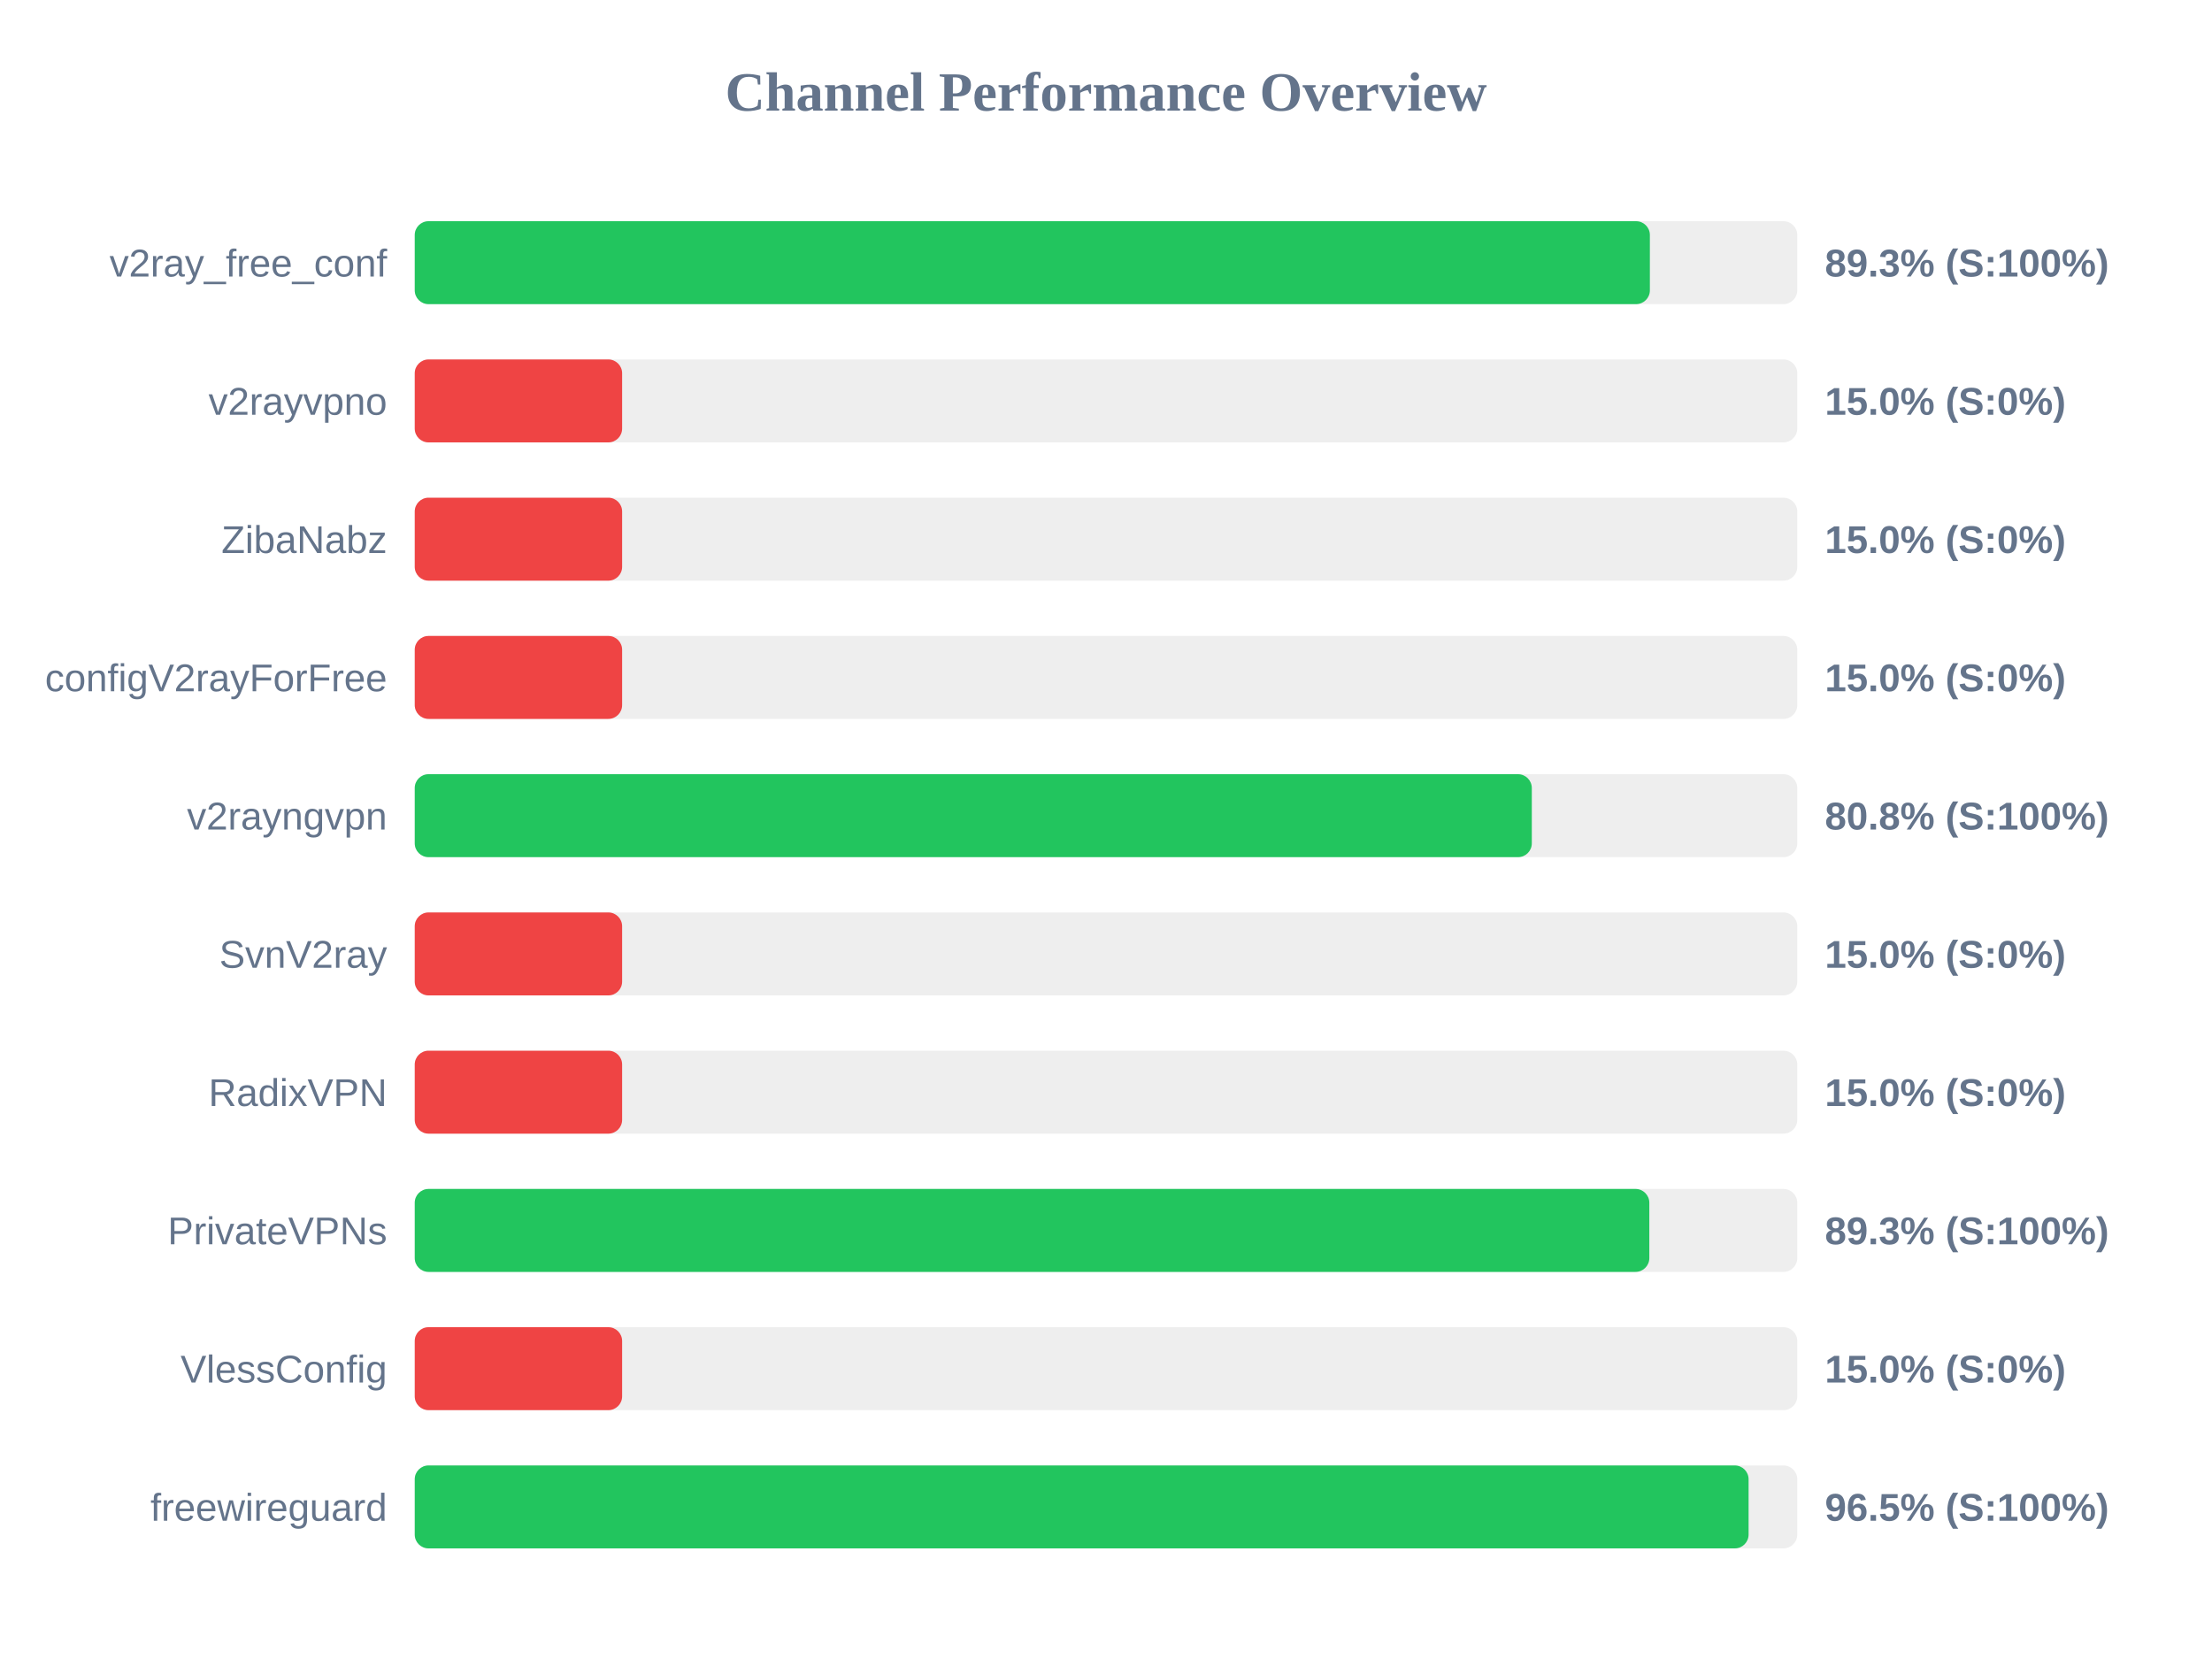
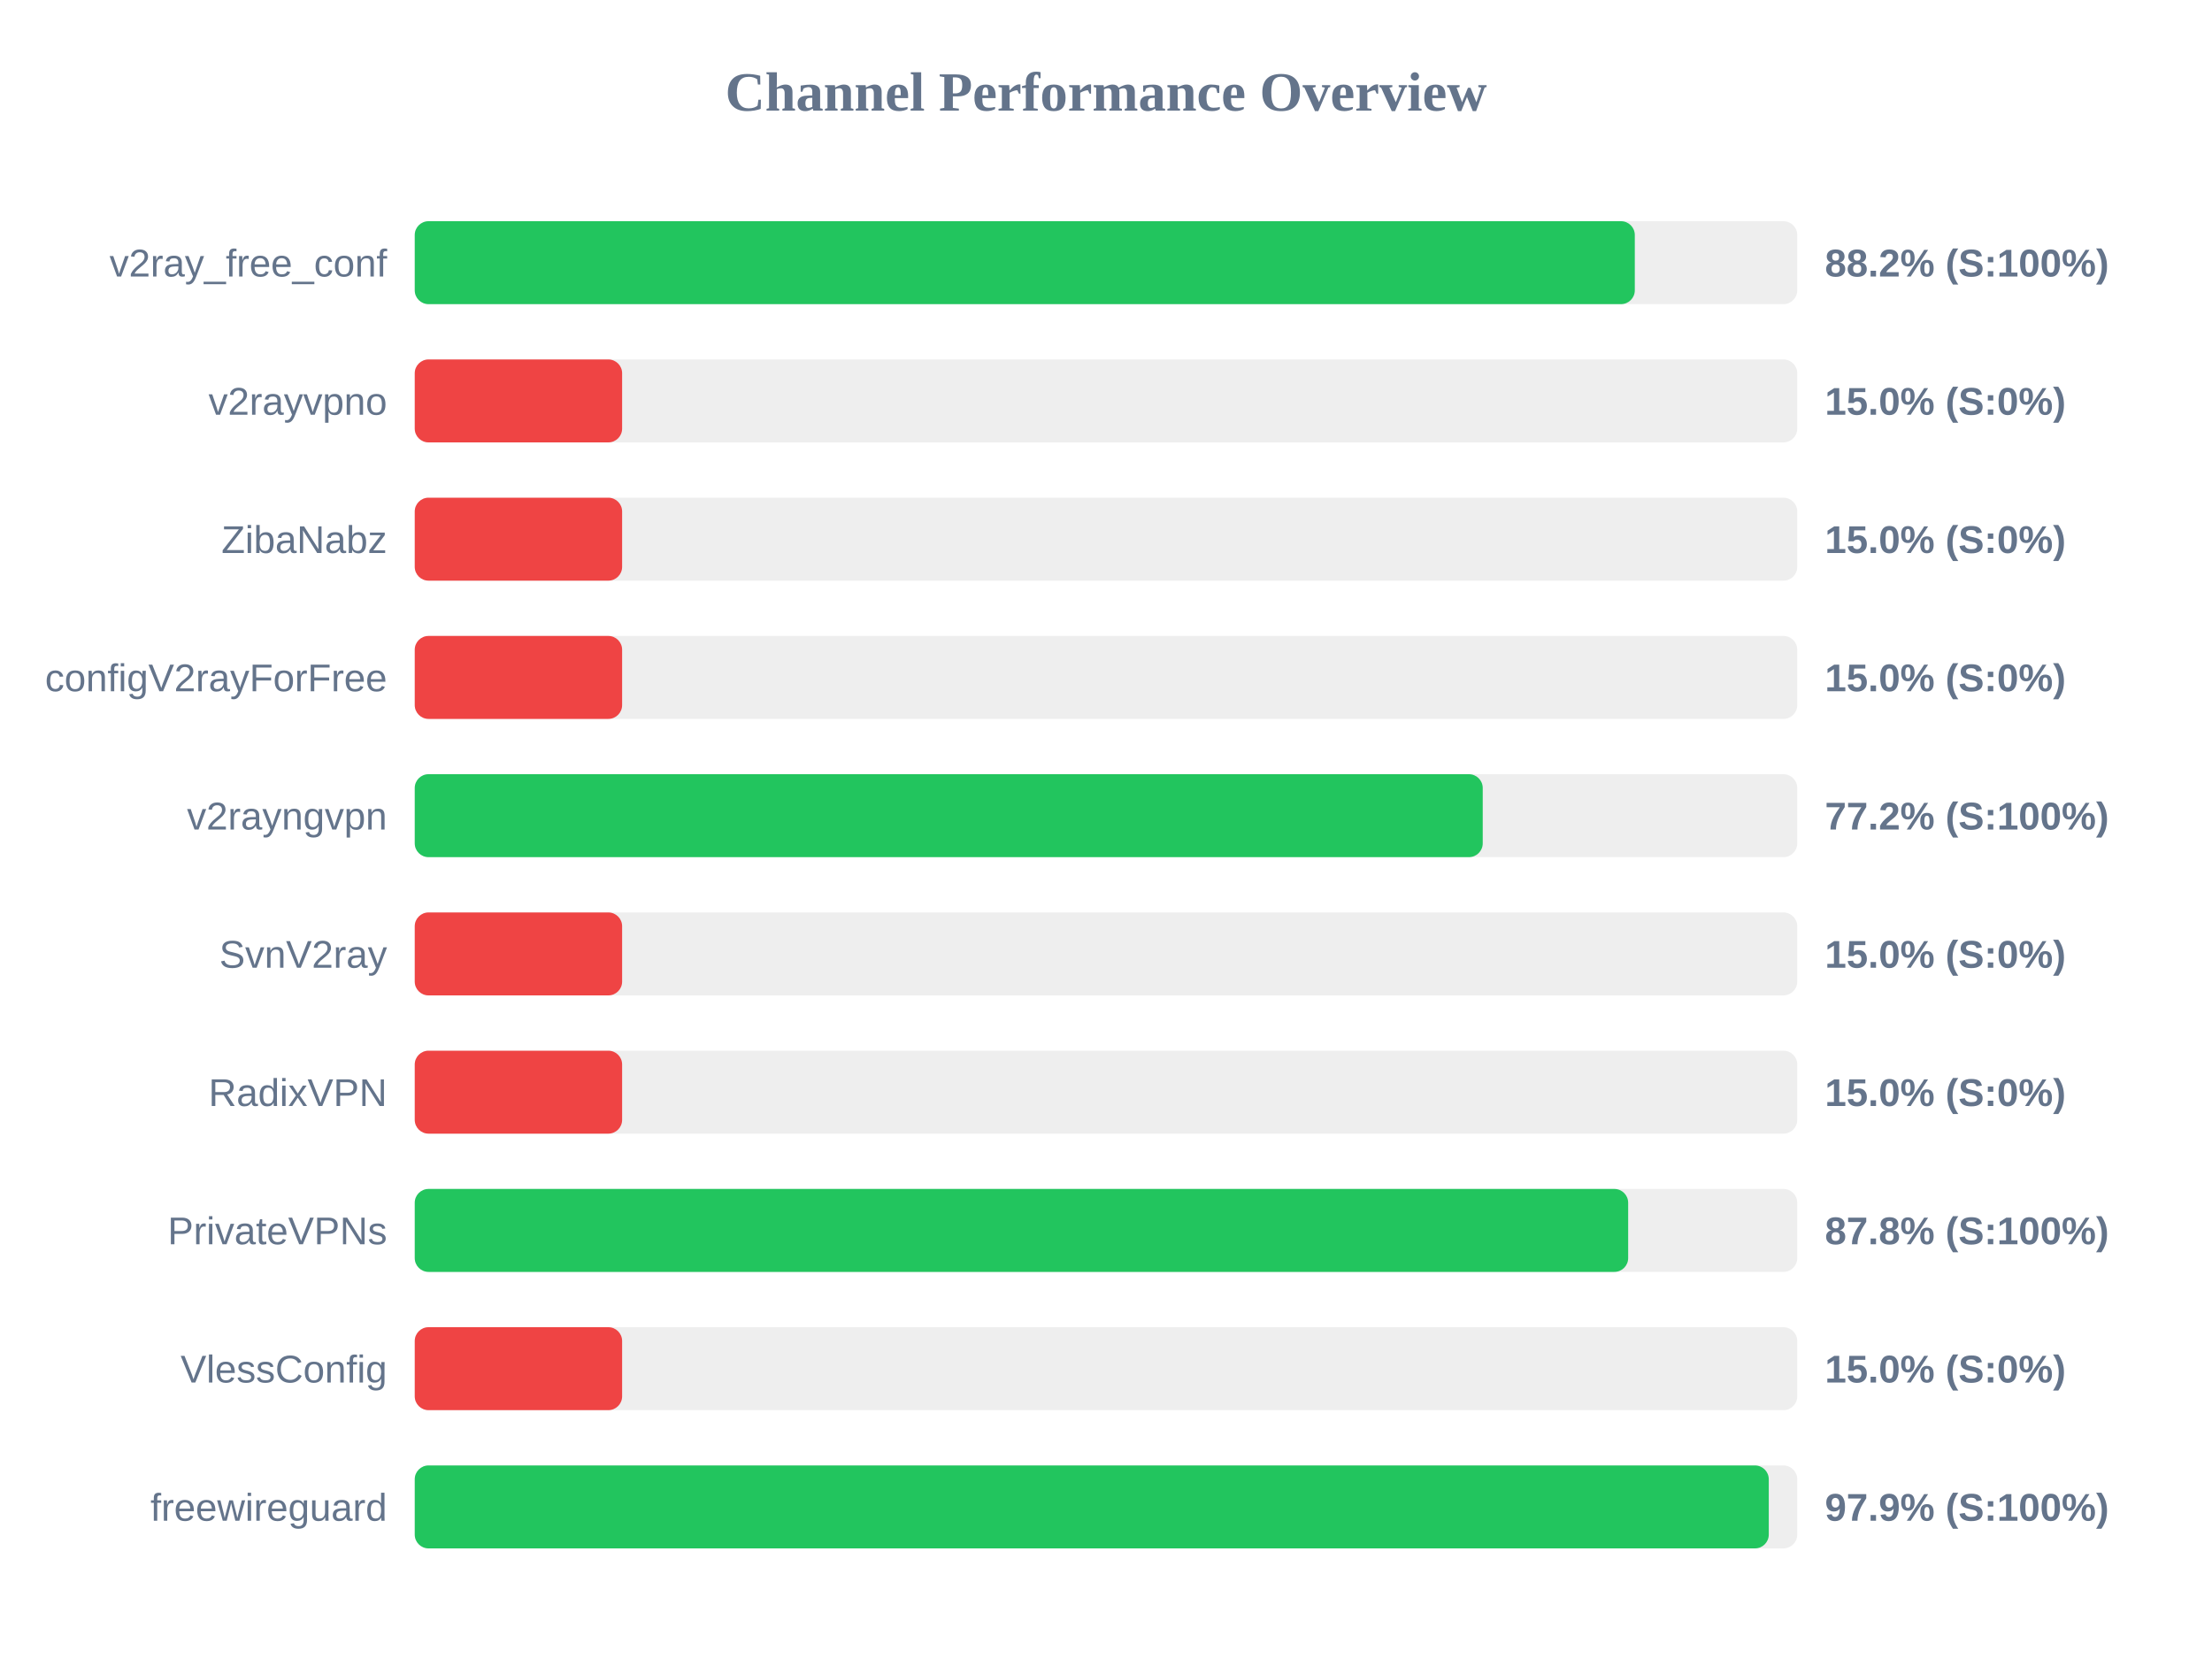
<svg xmlns="http://www.w3.org/2000/svg" width="800" height="600" version="1.1">
  <style>
        .row { font: 14px Arial; fill: #64748b; }
        .score { font: bold 14px Arial; fill: #64748b; }
    </style>
  <text x="400" y="40" text-anchor="middle" font-size="20px" font-weight="bold" fill="#64748b">Channel Performance Overview</text>
  <rect x="150" y="80" width="500" height="30" fill="#eee" rx="5" />
-   <rect x="150" y="80" width="446.7" height="30" fill="#22c55e" rx="5" />
+   <rect x="150" y="80" width="441.25" height="30" fill="#22c55e" rx="5" />
  <text x="140" y="100" text-anchor="end" class="row">v2ray_free_conf</text>
-   <text x="660" y="100" text-anchor="start" class="score">89.3% (S:100%)</text>
+   <text x="660" y="100" text-anchor="start" class="score">88.2% (S:100%)</text>
  <rect x="150" y="130" width="500" height="30" fill="#eee" rx="5" />
  <rect x="150" y="130" width="75.0" height="30" fill="#ef4444" rx="5" />
  <text x="140" y="150" text-anchor="end" class="row">v2rayvpno</text>
  <text x="660" y="150" text-anchor="start" class="score">15.0% (S:0%)</text>
  <rect x="150" y="180" width="500" height="30" fill="#eee" rx="5" />
  <rect x="150" y="180" width="75.0" height="30" fill="#ef4444" rx="5" />
  <text x="140" y="200" text-anchor="end" class="row">ZibaNabz</text>
  <text x="660" y="200" text-anchor="start" class="score">15.0% (S:0%)</text>
  <rect x="150" y="230" width="500" height="30" fill="#eee" rx="5" />
  <rect x="150" y="230" width="75.0" height="30" fill="#ef4444" rx="5" />
  <text x="140" y="250" text-anchor="end" class="row">configV2rayForFree</text>
  <text x="660" y="250" text-anchor="start" class="score">15.0% (S:0%)</text>
  <rect x="150" y="280" width="500" height="30" fill="#eee" rx="5" />
-   <rect x="150" y="280" width="404.0" height="30" fill="#22c55e" rx="5" />
+   <rect x="150" y="280" width="386.25" height="30" fill="#22c55e" rx="5" />
  <text x="140" y="300" text-anchor="end" class="row">v2rayngvpn</text>
-   <text x="660" y="300" text-anchor="start" class="score">80.8% (S:100%)</text>
+   <text x="660" y="300" text-anchor="start" class="score">77.2% (S:100%)</text>
  <rect x="150" y="330" width="500" height="30" fill="#eee" rx="5" />
  <rect x="150" y="330" width="75.0" height="30" fill="#ef4444" rx="5" />
  <text x="140" y="350" text-anchor="end" class="row">SvnV2ray</text>
  <text x="660" y="350" text-anchor="start" class="score">15.0% (S:0%)</text>
  <rect x="150" y="380" width="500" height="30" fill="#eee" rx="5" />
  <rect x="150" y="380" width="75.0" height="30" fill="#ef4444" rx="5" />
  <text x="140" y="400" text-anchor="end" class="row">RadixVPN</text>
  <text x="660" y="400" text-anchor="start" class="score">15.0% (S:0%)</text>
  <rect x="150" y="430" width="500" height="30" fill="#eee" rx="5" />
-   <rect x="150" y="430" width="446.5" height="30" fill="#22c55e" rx="5" />
+   <rect x="150" y="430" width="438.85" height="30" fill="#22c55e" rx="5" />
  <text x="140" y="450" text-anchor="end" class="row">PrivateVPNs</text>
-   <text x="660" y="450" text-anchor="start" class="score">89.3% (S:100%)</text>
+   <text x="660" y="450" text-anchor="start" class="score">87.8% (S:100%)</text>
  <rect x="150" y="480" width="500" height="30" fill="#eee" rx="5" />
  <rect x="150" y="480" width="75.0" height="30" fill="#ef4444" rx="5" />
  <text x="140" y="500" text-anchor="end" class="row">VlessConfig</text>
  <text x="660" y="500" text-anchor="start" class="score">15.0% (S:0%)</text>
  <rect x="150" y="530" width="500" height="30" fill="#eee" rx="5" />
-   <rect x="150" y="530" width="482.4" height="30" fill="#22c55e" rx="5" />
+   <rect x="150" y="530" width="489.7" height="30" fill="#22c55e" rx="5" />
  <text x="140" y="550" text-anchor="end" class="row">freewireguard</text>
-   <text x="660" y="550" text-anchor="start" class="score">96.5% (S:100%)</text>
+   <text x="660" y="550" text-anchor="start" class="score">97.9% (S:100%)</text>
</svg>
